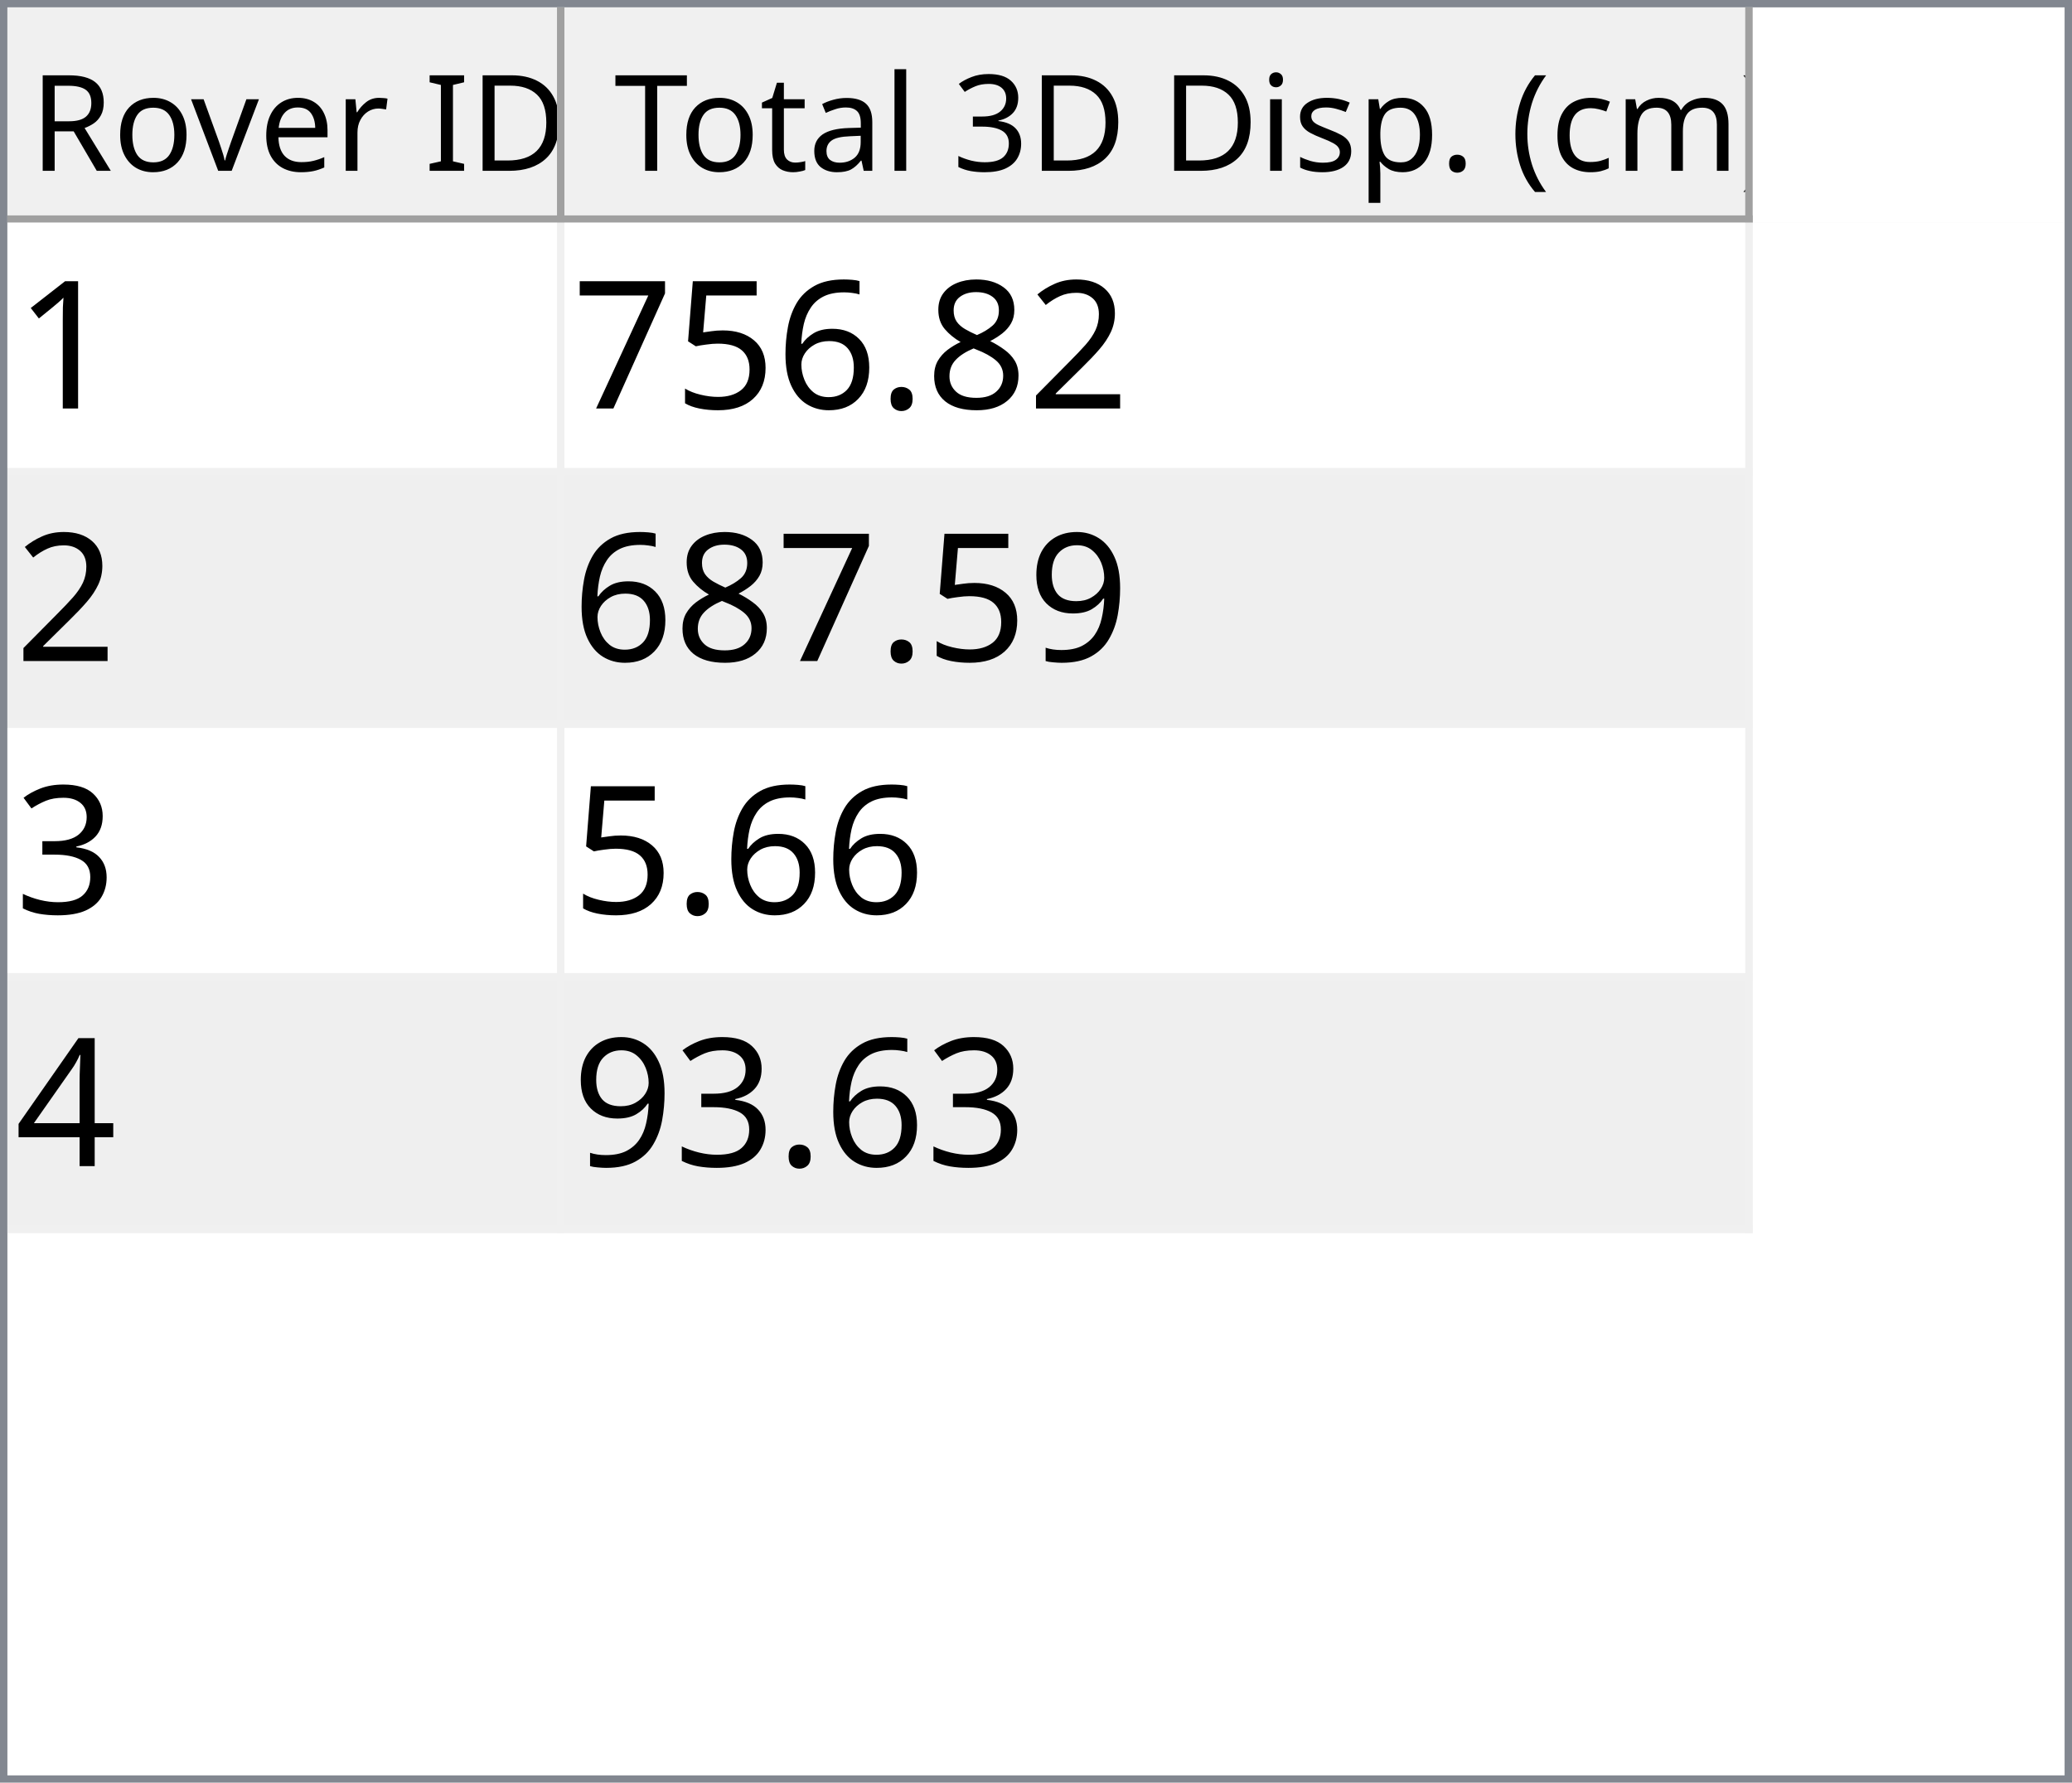
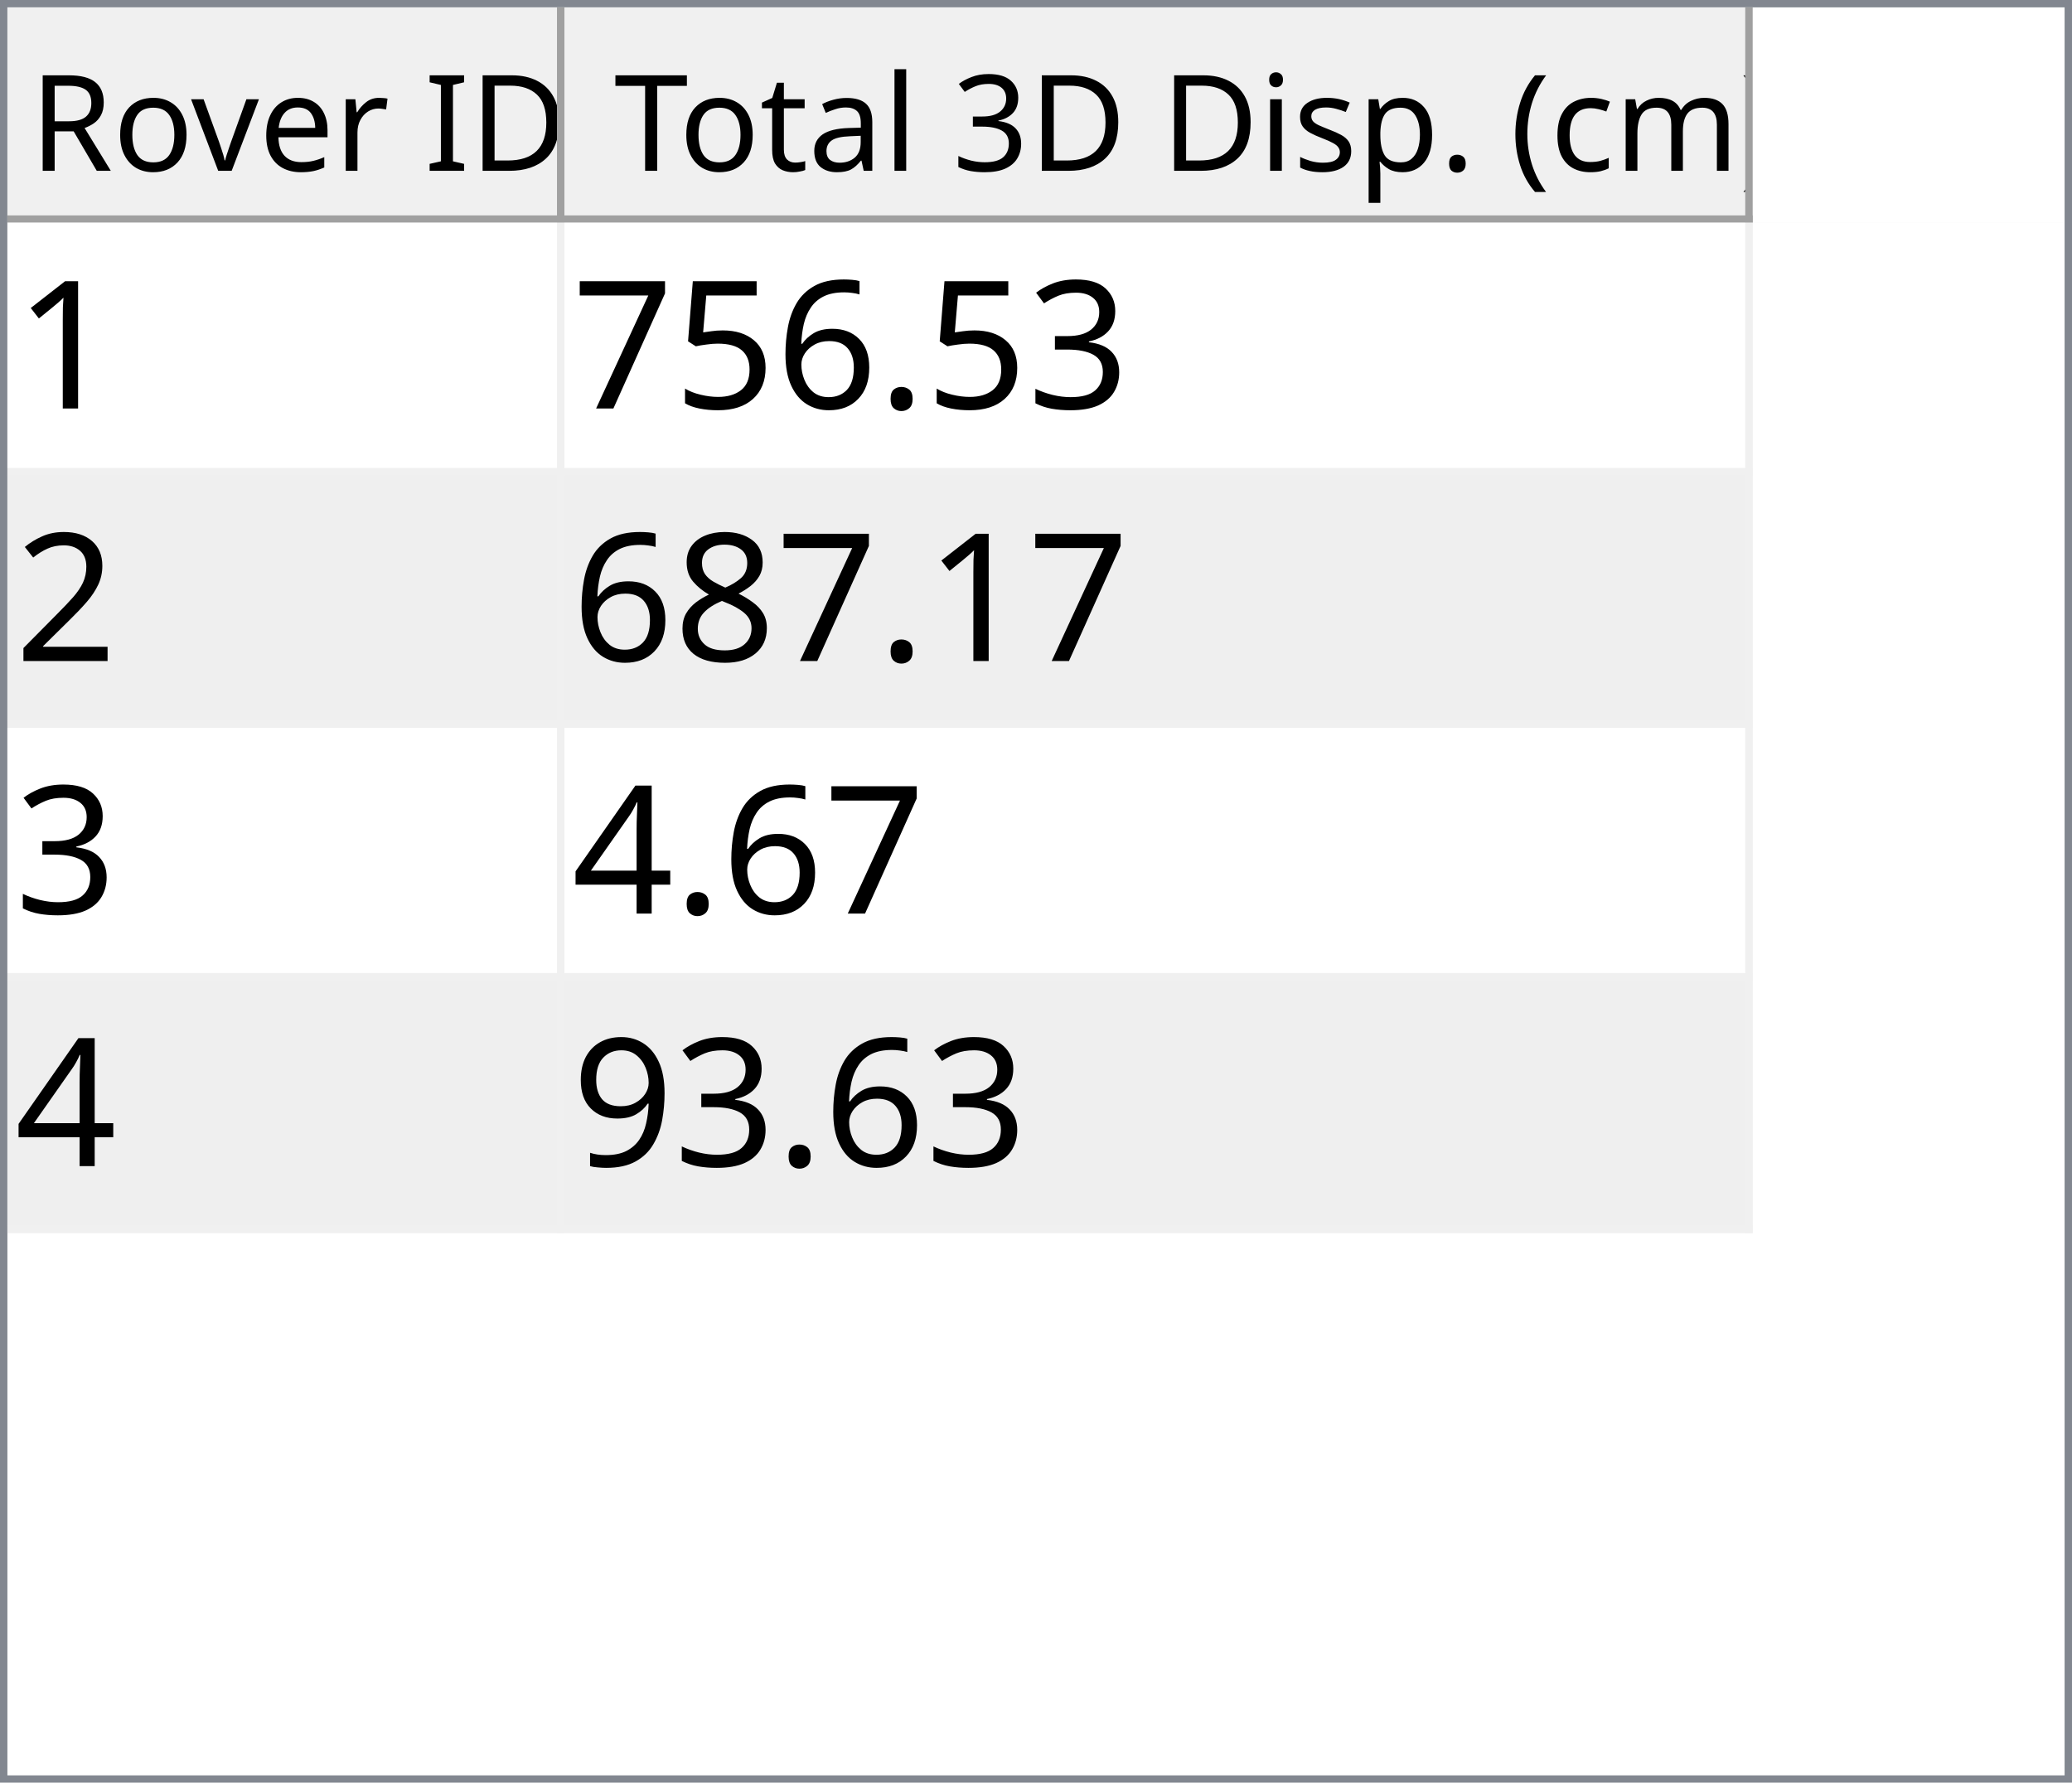
<svg xmlns="http://www.w3.org/2000/svg" style="fill-opacity:1; color-rendering:auto; color-interpolation:auto; text-rendering:auto; stroke:black; stroke-linecap:square; stroke-miterlimit:10; shape-rendering:auto; stroke-opacity:1; fill:black; stroke-dasharray:none; font-weight:normal; stroke-width:1; font-family:'Dialog'; font-style:normal; stroke-linejoin:miter; font-size:12px; stroke-dashoffset:0; image-rendering:auto;" width="279" height="240">
  <defs id="genericDefs" />
  <g>
    <defs id="defs1">
      <clipPath clipPathUnits="userSpaceOnUse" id="clipPath1">
        <path d="M0 0 L279 0 L279 240 L0 240 L0 0 Z" />
      </clipPath>
      <clipPath clipPathUnits="userSpaceOnUse" id="clipPath2">
        <path d="M0 0 L0 240 L279 240 L279 0 Z" />
      </clipPath>
      <clipPath clipPathUnits="userSpaceOnUse" id="clipPath3">
        <path d="M0 0 L0 29 L277 29 L277 0 Z" />
      </clipPath>
      <clipPath clipPathUnits="userSpaceOnUse" id="clipPath4">
        <path d="M0 0 L0 29 L75 29 L75 0 Z" />
      </clipPath>
      <clipPath clipPathUnits="userSpaceOnUse" id="clipPath5">
        <path d="M1 1 L1 28 L74 28 L74 1 Z" />
      </clipPath>
      <clipPath clipPathUnits="userSpaceOnUse" id="clipPath6">
        <path d="M0 0 L0 27 L73 27 L73 0 Z" />
      </clipPath>
      <clipPath clipPathUnits="userSpaceOnUse" id="clipPath7">
        <path d="M-0.5 -0.5 L-0.5 28.5 L74.5 28.5 L74.5 -0.5 Z" />
      </clipPath>
      <clipPath clipPathUnits="userSpaceOnUse" id="clipPath8">
        <path d="M0 0 L0 29 L160 29 L160 0 Z" />
      </clipPath>
      <clipPath clipPathUnits="userSpaceOnUse" id="clipPath9">
        <path d="M1 1 L1 28 L159 28 L159 1 Z" />
      </clipPath>
      <clipPath clipPathUnits="userSpaceOnUse" id="clipPath10">
        <path d="M0 0 L0 27 L158 27 L158 0 Z" />
      </clipPath>
      <clipPath clipPathUnits="userSpaceOnUse" id="clipPath11">
        <path d="M-0.5 -0.5 L-0.5 28.5 L159.5 28.5 L159.5 -0.5 Z" />
      </clipPath>
      <clipPath clipPathUnits="userSpaceOnUse" id="clipPath12">
        <path d="M0 0 L0 209 L277 209 L277 0 Z" />
      </clipPath>
      <clipPath clipPathUnits="userSpaceOnUse" id="clipPath13">
        <path d="M0 0 L0 136 L235 136 L235 0 Z" />
      </clipPath>
      <clipPath clipPathUnits="userSpaceOnUse" id="clipPath14">
        <path d="M-0.5 -0.5 L-0.5 135.5 L234.5 135.5 L234.5 -0.5 Z" />
      </clipPath>
      <clipPath clipPathUnits="userSpaceOnUse" id="clipPath15">
        <path d="M0 0 L0 33 L74 33 L74 0 Z" />
      </clipPath>
      <clipPath clipPathUnits="userSpaceOnUse" id="clipPath16">
        <path d="M0 0 L0 33 L159 33 L159 0 Z" />
      </clipPath>
      <font horiz-adv-x="64.551" id="font1">
        <font-face ascent="107.91" descent="25.098" units-per-em="100" style="font-style:normal; font-family:Segoe UI; font-weight:normal;" />
        <missing-glyph horiz-adv-x="64.551" d="M8.109 0 L8.109 68.266 L56.453 68.266 L56.453 0 L8.109 0 ZM15.328 7.234 L49.219 7.234 L49.219 61.031 L15.328 61.031 L15.328 7.234 Z" />
        <glyph unicode="D" horiz-adv-x="70.117" d="M9.188 0 L9.188 70.016 L28.516 70.016 Q65.531 70.016 65.531 35.891 Q65.531 19.672 55.25 9.836 Q44.969 0 27.734 0 L9.188 0 ZM17.391 62.594 L17.391 7.422 L27.828 7.422 Q41.609 7.422 49.273 14.797 Q56.938 22.172 56.938 35.688 Q56.938 62.594 28.328 62.594 L17.391 62.594 Z" />
        <glyph unicode="I" horiz-adv-x="26.611" d="M17.391 0 L9.188 0 L9.188 70.016 L17.391 70.016 L17.391 0 Z" />
        <glyph unicode=" " horiz-adv-x="27.393" d="" />
        <glyph unicode="r" horiz-adv-x="34.766" d="M34.188 41.891 Q32.078 43.5 28.125 43.5 Q23 43.5 19.555 38.672 Q16.109 33.844 16.109 25.484 L16.109 0 L8.109 0 L8.109 50 L16.109 50 L16.109 39.703 L16.312 39.703 Q18.016 44.969 21.531 47.922 Q25.047 50.875 29.391 50.875 Q32.516 50.875 34.188 50.203 L34.188 41.891 Z" />
        <glyph unicode="e" horiz-adv-x="52.295" d="M48.297 23 L12.984 23 Q13.188 14.656 17.484 10.109 Q21.781 5.562 29.297 5.562 Q37.75 5.562 44.828 11.141 L44.828 3.609 Q38.234 -1.172 27.391 -1.172 Q16.797 -1.172 10.742 5.641 Q4.688 12.453 4.688 24.812 Q4.688 36.469 11.305 43.82 Q17.922 51.172 27.734 51.172 Q37.547 51.172 42.922 44.828 Q48.297 38.484 48.297 27.203 L48.297 23 ZM40.094 29.781 Q40.047 36.719 36.75 40.578 Q33.453 44.438 27.594 44.438 Q21.922 44.438 17.969 40.383 Q14.016 36.328 13.094 29.781 L40.094 29.781 Z" />
        <glyph unicode="v" horiz-adv-x="47.9" d="M47.406 50 L27.484 0 L19.625 0 L0.688 50 L9.469 50 L22.172 13.672 Q23.578 9.672 23.922 6.688 L24.125 6.688 Q24.609 10.453 25.688 13.484 L38.969 50 L47.406 50 Z" />
        <glyph unicode="o" horiz-adv-x="58.594" d="M29 -1.172 Q17.922 -1.172 11.305 5.836 Q4.688 12.844 4.688 24.422 Q4.688 37.016 11.57 44.094 Q18.453 51.172 30.172 51.172 Q41.359 51.172 47.633 44.289 Q53.906 37.406 53.906 25.203 Q53.906 13.234 47.141 6.031 Q40.375 -1.172 29 -1.172 ZM29.594 44.438 Q21.875 44.438 17.383 39.188 Q12.891 33.938 12.891 24.703 Q12.891 15.828 17.43 10.695 Q21.969 5.562 29.594 5.562 Q37.359 5.562 41.531 10.594 Q45.703 15.625 45.703 24.906 Q45.703 34.281 41.531 39.359 Q37.359 44.438 29.594 44.438 Z" />
        <glyph unicode="R" horiz-adv-x="59.814" d="M59.375 0 L49.609 0 L37.891 19.625 Q36.281 22.359 34.766 24.289 Q33.25 26.219 31.664 27.438 Q30.078 28.656 28.25 29.219 Q26.422 29.781 24.125 29.781 L17.391 29.781 L17.391 0 L9.188 0 L9.188 70.016 L30.078 70.016 Q34.672 70.016 38.555 68.867 Q42.438 67.719 45.289 65.375 Q48.141 63.031 49.758 59.547 Q51.375 56.062 51.375 51.375 Q51.375 47.703 50.273 44.656 Q49.172 41.609 47.148 39.211 Q45.125 36.812 42.266 35.133 Q39.406 33.453 35.844 32.516 L35.844 32.328 Q37.594 31.547 38.891 30.547 Q40.188 29.547 41.359 28.18 Q42.531 26.812 43.68 25.078 Q44.828 23.344 46.234 21.047 L59.375 0 ZM17.391 62.594 L17.391 37.203 L28.516 37.203 Q31.594 37.203 34.203 38.133 Q36.812 39.062 38.719 40.797 Q40.625 42.531 41.703 45.047 Q42.781 47.562 42.781 50.688 Q42.781 56.297 39.141 59.445 Q35.5 62.594 28.609 62.594 L17.391 62.594 Z" />
        <glyph unicode=")" horiz-adv-x="30.176" d="M8.297 -15.922 L1.172 -15.922 Q16.406 2.344 16.406 26.812 Q16.406 51.469 1.078 70.016 L8.297 70.016 Q23.531 52.156 23.531 26.703 Q23.531 1.375 8.297 -15.922 Z" />
        <glyph unicode="m" horiz-adv-x="86.133" d="M79.109 0 L71.094 0 L71.094 28.719 Q71.094 37.016 68.531 40.727 Q65.969 44.438 59.906 44.438 Q54.781 44.438 51.195 39.75 Q47.609 35.062 47.609 28.516 L47.609 0 L39.594 0 L39.594 29.688 Q39.594 44.438 28.219 44.438 Q22.953 44.438 19.531 40.016 Q16.109 35.594 16.109 28.516 L16.109 0 L8.109 0 L8.109 50 L16.109 50 L16.109 42.094 L16.312 42.094 Q21.625 51.172 31.844 51.172 Q36.969 51.172 40.773 48.312 Q44.578 45.453 46 40.828 Q51.562 51.172 62.594 51.172 Q79.109 51.172 79.109 30.812 L79.109 0 Z" />
        <glyph unicode="c" horiz-adv-x="46.191" d="M42.188 2.297 Q36.422 -1.172 28.516 -1.172 Q17.828 -1.172 11.258 5.789 Q4.688 12.75 4.688 23.828 Q4.688 36.188 11.766 43.68 Q18.844 51.172 30.672 51.172 Q37.25 51.172 42.281 48.734 L42.281 40.531 Q36.719 44.438 30.375 44.438 Q22.703 44.438 17.797 38.945 Q12.891 33.453 12.891 24.516 Q12.891 15.719 17.508 10.641 Q22.125 5.562 29.891 5.562 Q36.422 5.562 42.188 9.906 L42.188 2.297 Z" />
        <glyph unicode="(" horiz-adv-x="30.176" d="M29.109 -15.922 L21.969 -15.922 Q6.844 1.375 6.844 26.703 Q6.844 52.156 21.969 70.016 L29.203 70.016 Q13.875 51.469 13.875 26.812 Q13.875 2.344 29.109 -15.922 Z" />
        <glyph unicode="." horiz-adv-x="21.68" d="M10.891 -1.078 Q8.641 -1.078 7.055 0.539 Q5.469 2.156 5.469 4.391 Q5.469 6.641 7.055 8.273 Q8.641 9.906 10.891 9.906 Q13.188 9.906 14.797 8.273 Q16.406 6.641 16.406 4.391 Q16.406 2.156 14.797 0.539 Q13.188 -1.078 10.891 -1.078 Z" />
        <glyph unicode="p" horiz-adv-x="58.789" d="M16.312 7.234 L16.109 7.234 L16.109 -23 L8.109 -23 L8.109 50 L16.109 50 L16.109 41.219 L16.312 41.219 Q22.219 51.172 33.594 51.172 Q43.266 51.172 48.688 44.461 Q54.109 37.75 54.109 26.469 Q54.109 13.922 48 6.375 Q41.891 -1.172 31.297 -1.172 Q21.578 -1.172 16.312 7.234 ZM16.109 27.391 L16.109 20.406 Q16.109 14.203 20.141 9.883 Q24.172 5.562 30.375 5.562 Q37.641 5.562 41.773 11.133 Q45.906 16.703 45.906 26.609 Q45.906 34.969 42.047 39.703 Q38.188 44.438 31.594 44.438 Q24.609 44.438 20.359 39.578 Q16.109 34.719 16.109 27.391 Z" />
        <glyph unicode="s" horiz-adv-x="42.432" d="M5.078 1.812 L5.078 10.406 Q11.625 5.562 19.484 5.562 Q30.031 5.562 30.031 12.594 Q30.031 14.594 29.125 15.992 Q28.219 17.391 26.68 18.461 Q25.141 19.531 23.07 20.383 Q21 21.234 18.609 22.172 Q15.281 23.484 12.766 24.828 Q10.25 26.172 8.57 27.859 Q6.891 29.547 6.031 31.695 Q5.172 33.844 5.172 36.719 Q5.172 40.234 6.789 42.945 Q8.406 45.656 11.086 47.484 Q13.766 49.312 17.211 50.242 Q20.656 51.172 24.312 51.172 Q30.812 51.172 35.938 48.922 L35.938 40.828 Q30.422 44.438 23.25 44.438 Q21 44.438 19.195 43.922 Q17.391 43.406 16.094 42.477 Q14.797 41.547 14.086 40.258 Q13.375 38.969 13.375 37.406 Q13.375 35.453 14.086 34.133 Q14.797 32.812 16.164 31.789 Q17.531 30.766 19.484 29.938 Q21.438 29.109 23.922 28.125 Q27.25 26.859 29.883 25.516 Q32.516 24.172 34.375 22.484 Q36.234 20.797 37.234 18.602 Q38.234 16.406 38.234 13.375 Q38.234 9.672 36.602 6.938 Q34.969 4.203 32.234 2.398 Q29.5 0.594 25.93 -0.289 Q22.359 -1.172 18.453 -1.172 Q10.75 -1.172 5.078 1.812 Z" />
        <glyph unicode="i" horiz-adv-x="24.219" d="M12.203 62.703 Q10.062 62.703 8.547 64.164 Q7.031 65.625 7.031 67.875 Q7.031 70.125 8.547 71.609 Q10.062 73.094 12.203 73.094 Q14.406 73.094 15.945 71.609 Q17.484 70.125 17.484 67.875 Q17.484 65.719 15.945 64.211 Q14.406 62.703 12.203 62.703 ZM16.109 0 L8.109 0 L8.109 50 L16.109 50 L16.109 0 Z" />
        <glyph unicode="3" horiz-adv-x="53.906" d="M46.531 19.828 Q46.531 15.094 44.75 11.211 Q42.969 7.328 39.719 4.57 Q36.469 1.812 31.93 0.297 Q27.391 -1.219 21.922 -1.219 Q11.922 -1.219 6 2.594 L6 11.188 Q13.094 5.609 22.219 5.609 Q25.875 5.609 28.828 6.539 Q31.781 7.469 33.906 9.227 Q36.031 10.984 37.18 13.477 Q38.328 15.969 38.328 19.094 Q38.328 32.812 18.797 32.812 L12.984 32.812 L12.984 39.594 L18.5 39.594 Q35.797 39.594 35.797 52.484 Q35.797 64.406 22.609 64.406 Q15.188 64.406 8.688 59.422 L8.688 67.188 Q15.375 71.188 24.609 71.188 Q29 71.188 32.57 69.969 Q36.141 68.75 38.68 66.555 Q41.219 64.359 42.609 61.281 Q44 58.203 44 54.5 Q44 40.672 30.031 36.719 L30.031 36.531 Q33.594 36.141 36.625 34.797 Q39.656 33.453 41.852 31.305 Q44.047 29.156 45.289 26.25 Q46.531 23.344 46.531 19.828 Z" />
        <glyph unicode="l" horiz-adv-x="24.219" d="M16.109 0 L8.109 0 L8.109 74.031 L16.109 74.031 L16.109 0 Z" />
        <glyph unicode="a" horiz-adv-x="50.879" d="M43.891 0 L35.891 0 L35.891 7.812 L35.688 7.812 Q30.469 -1.172 20.312 -1.172 Q12.844 -1.172 8.617 2.781 Q4.391 6.734 4.391 13.281 Q4.391 27.297 20.906 29.594 L35.891 31.688 Q35.891 44.438 25.594 44.438 Q16.547 44.438 9.281 38.281 L9.281 46.484 Q16.656 51.172 26.266 51.172 Q43.891 51.172 43.891 32.516 L43.891 0 ZM35.891 25.297 L23.828 23.641 Q18.266 22.859 15.43 20.875 Q12.594 18.891 12.594 13.875 Q12.594 10.203 15.211 7.883 Q17.828 5.562 22.172 5.562 Q28.125 5.562 32.008 9.742 Q35.891 13.922 35.891 20.312 L35.891 25.297 Z" />
        <glyph unicode="t" horiz-adv-x="33.887" d="M31.297 0.484 Q28.469 -1.078 23.828 -1.078 Q10.688 -1.078 10.688 13.578 L10.688 43.172 L2.094 43.172 L2.094 50 L10.688 50 L10.688 62.203 L18.703 64.797 L18.703 50 L31.297 50 L31.297 43.172 L18.703 43.172 L18.703 14.984 Q18.703 9.969 20.414 7.82 Q22.125 5.672 26.078 5.672 Q29.109 5.672 31.297 7.328 L31.297 0.484 Z" />
        <glyph unicode="T" horiz-adv-x="52.393" d="M50.594 62.594 L30.375 62.594 L30.375 0 L22.172 0 L22.172 62.594 L2 62.594 L2 70.016 L50.594 70.016 L50.594 62.594 Z" />
      </font>
      <font horiz-adv-x="75.0" id="font2">
        <font-face ascent="100.537" descent="21.973" units-per-em="100" style="font-style:normal; font-family:sans-serif; font-weight:normal;" />
        <missing-glyph horiz-adv-x="75.0" d="M12.5 0 L12.5 62.5 L62.5 62.5 L62.5 0 L12.5 0 ZM14.062 1.562 L60.938 1.562 L60.938 60.938 L14.062 60.938 L14.062 1.562 Z" />
        <glyph unicode="1" horiz-adv-x="55.615" d="M37.25 0 L28.469 0 L28.469 56 Q25.297 52.984 20.141 49.953 Q14.984 46.922 10.891 45.406 L10.891 53.906 Q18.266 57.375 23.781 62.305 Q29.297 67.234 31.594 71.875 L37.25 71.875 L37.25 0 Z" />
-         <glyph unicode="2" horiz-adv-x="55.615" d="M50.344 8.453 L50.344 0 L3.031 0 Q2.938 3.172 4.047 6.109 Q5.859 10.938 9.836 15.625 Q13.812 20.312 21.344 26.469 Q33.016 36.031 37.117 41.625 Q41.219 47.219 41.219 52.203 Q41.219 57.422 37.477 61.008 Q33.734 64.594 27.734 64.594 Q21.391 64.594 17.578 60.789 Q13.766 56.984 13.719 50.25 L4.688 51.172 Q5.609 61.281 11.664 66.578 Q17.719 71.875 27.938 71.875 Q38.234 71.875 44.242 66.164 Q50.25 60.453 50.25 52 Q50.25 47.703 48.492 43.555 Q46.734 39.406 42.656 34.812 Q38.578 30.219 29.109 22.219 Q21.188 15.578 18.945 13.211 Q16.703 10.844 15.234 8.453 L50.344 8.453 Z" />
-         <glyph unicode="8" horiz-adv-x="55.615" d="M17.672 38.812 Q12.203 40.828 9.57 44.539 Q6.938 48.25 6.938 53.422 Q6.938 61.234 12.555 66.555 Q18.172 71.875 27.484 71.875 Q36.859 71.875 42.578 66.43 Q48.297 60.984 48.297 53.172 Q48.297 48.188 45.68 44.508 Q43.062 40.828 37.75 38.812 Q44.344 36.672 47.781 31.883 Q51.219 27.094 51.219 20.453 Q51.219 11.281 44.727 5.031 Q38.234 -1.219 27.641 -1.219 Q17.047 -1.219 10.547 5.055 Q4.047 11.328 4.047 20.703 Q4.047 27.688 7.594 32.398 Q11.141 37.109 17.672 38.812 ZM15.922 53.719 Q15.922 48.641 19.195 45.414 Q22.469 42.188 27.688 42.188 Q32.766 42.188 36.016 45.383 Q39.266 48.578 39.266 53.219 Q39.266 58.062 35.914 61.359 Q32.562 64.656 27.594 64.656 Q22.562 64.656 19.242 61.43 Q15.922 58.203 15.922 53.719 ZM13.094 20.656 Q13.094 16.891 14.875 13.375 Q16.656 9.859 20.172 7.93 Q23.688 6 27.734 6 Q34.031 6 38.133 10.055 Q42.234 14.109 42.234 20.359 Q42.234 26.703 38.016 30.859 Q33.797 35.016 27.438 35.016 Q21.234 35.016 17.164 30.914 Q13.094 26.812 13.094 20.656 Z" />
+         <glyph unicode="3" horiz-adv-x="55.615" d="M4.203 18.891 L12.984 20.062 Q14.5 12.594 18.141 9.297 Q21.781 6 27 6 Q33.203 6 37.477 10.297 Q41.75 14.594 41.75 20.953 Q41.75 27 37.797 30.93 Q33.844 34.859 27.734 34.859 Q25.25 34.859 21.531 33.891 L22.516 41.609 Q23.391 41.5 23.922 41.5 Q29.547 41.5 34.039 44.43 Q38.531 47.359 38.531 53.469 Q38.531 58.297 35.258 61.477 Q31.984 64.656 26.812 64.656 Q21.688 64.656 18.266 61.43 Q14.844 58.203 13.875 51.766 L5.078 53.328 Q6.688 62.156 12.398 67.016 Q18.109 71.875 26.609 71.875 Q32.469 71.875 37.398 69.359 Q42.328 66.844 44.945 62.5 Q47.562 58.156 47.562 53.266 Q47.562 48.641 45.07 44.828 Q42.578 41.016 37.703 38.766 Q44.047 37.312 47.562 32.695 Q51.078 28.078 51.078 21.141 Q51.078 11.766 44.242 5.25 Q37.406 -1.266 26.953 -1.266 Q17.531 -1.266 11.305 4.352 Q5.078 9.969 4.203 18.891 Z" />
        <glyph unicode="." horiz-adv-x="27.783" d="M9.078 0 L9.078 10.016 L19.094 10.016 L19.094 0 L9.078 0 Z" />
        <glyph unicode="6" horiz-adv-x="55.615" d="M49.75 54.047 L41.016 53.375 Q39.844 58.547 37.703 60.891 Q34.125 64.656 28.906 64.656 Q24.703 64.656 21.531 62.312 Q17.391 59.281 14.992 53.469 Q12.594 47.656 12.5 36.922 Q15.672 41.75 20.266 44.094 Q24.859 46.438 29.891 46.438 Q38.672 46.438 44.852 39.969 Q51.031 33.5 51.031 23.25 Q51.031 16.5 48.125 10.719 Q45.219 4.938 40.141 1.859 Q35.062 -1.219 28.609 -1.219 Q17.625 -1.219 10.695 6.859 Q3.766 14.938 3.766 33.5 Q3.766 54.25 11.422 63.672 Q18.109 71.875 29.438 71.875 Q37.891 71.875 43.289 67.141 Q48.688 62.406 49.75 54.047 ZM13.875 23.188 Q13.875 18.656 15.797 14.508 Q17.719 10.359 21.188 8.18 Q24.656 6 28.469 6 Q34.031 6 38.039 10.492 Q42.047 14.984 42.047 22.703 Q42.047 30.125 38.086 34.398 Q34.125 38.672 28.125 38.672 Q22.172 38.672 18.023 34.398 Q13.875 30.125 13.875 23.188 Z" />
        <glyph unicode="5" horiz-adv-x="55.615" d="M4.156 18.75 L13.375 19.531 Q14.406 12.797 18.141 9.398 Q21.875 6 27.156 6 Q33.5 6 37.891 10.789 Q42.281 15.578 42.281 23.484 Q42.281 31 38.062 35.352 Q33.844 39.703 27 39.703 Q22.75 39.703 19.336 37.773 Q15.922 35.844 13.969 32.766 L5.719 33.844 L12.641 70.609 L48.25 70.609 L48.25 62.203 L19.672 62.203 L15.828 42.969 Q22.266 47.469 29.344 47.469 Q38.719 47.469 45.164 40.969 Q51.609 34.469 51.609 24.266 Q51.609 14.547 45.953 7.469 Q39.062 -1.219 27.156 -1.219 Q17.391 -1.219 11.211 4.25 Q5.031 9.719 4.156 18.75 Z" />
        <glyph unicode="7" horiz-adv-x="55.615" d="M4.734 62.203 L4.734 70.656 L51.078 70.656 L51.078 63.812 Q44.234 56.547 37.523 44.484 Q30.812 32.422 27.156 19.672 Q24.516 10.688 23.781 0 L14.75 0 Q14.891 8.453 18.062 20.414 Q21.234 32.375 27.172 43.484 Q33.109 54.594 39.797 62.203 L4.734 62.203 Z" />
+         <glyph unicode="2" horiz-adv-x="55.615" d="M50.344 8.453 L50.344 0 L3.031 0 Q2.938 3.172 4.047 6.109 Q5.859 10.938 9.836 15.625 Q13.812 20.312 21.344 26.469 Q33.016 36.031 37.117 41.625 Q41.219 47.219 41.219 52.203 Q41.219 57.422 37.477 61.008 Q33.734 64.594 27.734 64.594 Q21.391 64.594 17.578 60.789 Q13.766 56.984 13.719 50.25 L4.688 51.172 Q5.609 61.281 11.664 66.578 Q17.719 71.875 27.938 71.875 Q38.234 71.875 44.242 66.164 Q50.25 60.453 50.25 52 Q50.25 47.703 48.492 43.555 Q46.734 39.406 42.656 34.812 Q38.578 30.219 29.109 22.219 Q21.188 15.578 18.945 13.211 Q16.703 10.844 15.234 8.453 L50.344 8.453 Z" />
+         <glyph unicode="8" horiz-adv-x="55.615" d="M17.672 38.812 Q12.203 40.828 9.57 44.539 Q6.938 48.25 6.938 53.422 Q6.938 61.234 12.555 66.555 Q18.172 71.875 27.484 71.875 Q36.859 71.875 42.578 66.43 Q48.297 60.984 48.297 53.172 Q48.297 48.188 45.68 44.508 Q43.062 40.828 37.75 38.812 Q44.344 36.672 47.781 31.883 Q51.219 27.094 51.219 20.453 Q51.219 11.281 44.727 5.031 Q38.234 -1.219 27.641 -1.219 Q17.047 -1.219 10.547 5.055 Q4.047 11.328 4.047 20.703 Q4.047 27.688 7.594 32.398 Q11.141 37.109 17.672 38.812 ZM15.922 53.719 Q15.922 48.641 19.195 45.414 Q22.469 42.188 27.688 42.188 Q32.766 42.188 36.016 45.383 Q39.266 48.578 39.266 53.219 Q39.266 58.062 35.914 61.359 Q32.562 64.656 27.594 64.656 Q22.562 64.656 19.242 61.43 Q15.922 58.203 15.922 53.719 ZM13.094 20.656 Q13.094 16.891 14.875 13.375 Q16.656 9.859 20.172 7.93 Q23.688 6 27.734 6 Q34.031 6 38.133 10.055 Q42.234 14.109 42.234 20.359 Q42.234 26.703 38.016 30.859 Q33.797 35.016 27.438 35.016 Q21.234 35.016 17.164 30.914 Q13.094 26.812 13.094 20.656 Z" />
+         <glyph unicode="4" horiz-adv-x="55.615" d="M32.328 0 L32.328 17.141 L1.266 17.141 L1.266 25.203 L33.938 71.578 L41.109 71.578 L41.109 25.203 L50.781 25.203 L50.781 17.141 L41.109 17.141 L41.109 0 L32.328 0 ZM32.328 25.203 L32.328 57.469 L9.906 25.203 L32.328 25.203 Z" />
        <glyph unicode="9" horiz-adv-x="55.615" d="M5.469 16.547 L13.922 17.328 Q14.984 11.375 18.016 8.688 Q21.047 6 25.781 6 Q29.828 6 32.883 7.859 Q35.938 9.719 37.891 12.82 Q39.844 15.922 41.164 21.195 Q42.484 26.469 42.484 31.938 Q42.484 32.516 42.438 33.688 Q39.797 29.5 35.234 26.883 Q30.672 24.266 25.344 24.266 Q16.453 24.266 10.305 30.711 Q4.156 37.156 4.156 47.703 Q4.156 58.594 10.578 65.234 Q17 71.875 26.656 71.875 Q33.641 71.875 39.43 68.117 Q45.219 64.359 48.219 57.398 Q51.219 50.438 51.219 37.25 Q51.219 23.531 48.242 15.406 Q45.266 7.281 39.383 3.031 Q33.5 -1.219 25.594 -1.219 Q17.188 -1.219 11.867 3.445 Q6.547 8.109 5.469 16.547 ZM41.453 48.141 Q41.453 55.719 37.43 60.156 Q33.406 64.594 27.734 64.594 Q21.875 64.594 17.531 59.812 Q13.188 55.031 13.188 47.406 Q13.188 40.578 17.312 36.305 Q21.438 32.031 27.484 32.031 Q33.594 32.031 37.523 36.305 Q41.453 40.578 41.453 48.141 Z" />
-         <glyph unicode="3" horiz-adv-x="55.615" d="M4.203 18.891 L12.984 20.062 Q14.5 12.594 18.141 9.297 Q21.781 6 27 6 Q33.203 6 37.477 10.297 Q41.75 14.594 41.75 20.953 Q41.75 27 37.797 30.93 Q33.844 34.859 27.734 34.859 Q25.25 34.859 21.531 33.891 L22.516 41.609 Q23.391 41.5 23.922 41.5 Q29.547 41.5 34.039 44.43 Q38.531 47.359 38.531 53.469 Q38.531 58.297 35.258 61.477 Q31.984 64.656 26.812 64.656 Q21.688 64.656 18.266 61.43 Q14.844 58.203 13.875 51.766 L5.078 53.328 Q6.688 62.156 12.398 67.016 Q18.109 71.875 26.609 71.875 Q32.469 71.875 37.398 69.359 Q42.328 66.844 44.945 62.5 Q47.562 58.156 47.562 53.266 Q47.562 48.641 45.07 44.828 Q42.578 41.016 37.703 38.766 Q44.047 37.312 47.562 32.695 Q51.078 28.078 51.078 21.141 Q51.078 11.766 44.242 5.25 Q37.406 -1.266 26.953 -1.266 Q17.531 -1.266 11.305 4.352 Q5.078 9.969 4.203 18.891 Z" />
-         <glyph unicode="4" horiz-adv-x="55.615" d="M32.328 0 L32.328 17.141 L1.266 17.141 L1.266 25.203 L33.938 71.578 L41.109 71.578 L41.109 25.203 L50.781 25.203 L50.781 17.141 L41.109 17.141 L41.109 0 L32.328 0 ZM32.328 25.203 L32.328 57.469 L9.906 25.203 L32.328 25.203 Z" />
      </font>
    </defs>
    <g style="fill:white; stroke:white;">
      <rect x="0" y="0" width="279" style="clip-path:url(#clipPath1); stroke:none;" height="240" />
    </g>
    <g style="fill:white; text-rendering:optimizeSpeed; color-rendering:optimizeSpeed; image-rendering:optimizeSpeed; shape-rendering:crispEdges; stroke:white; color-interpolation:sRGB;">
      <rect x="0" width="279" height="240" y="0" style="stroke:none;" />
      <path style="stroke:none;" d="M0 240 L279 240 L279 0 L0 0 Z" />
    </g>
    <g style="fill:rgb(240,240,240); font-size:18px; font-family:'Segoe UI'; stroke:rgb(240,240,240);">
      <rect x="0" y="0" width="279" style="clip-path:url(#clipPath2); stroke:none;" height="240" />
    </g>
    <g style="fill:rgb(130,135,144); font-size:18px; font-family:'Segoe UI'; stroke:rgb(130,135,144);">
      <path d="M0 0 L279 0 L279 240 L0 240 L0 0 ZM1 1 L278 1 L278 239 L1 239 L1 1 Z" style="fill-rule:evenodd; clip-path:url(#clipPath2); stroke:none;" />
    </g>
    <g style="fill:white; font-size:18px; font-family:'Segoe UI'; stroke:white;" transform="translate(1,1)">
      <rect x="0" y="0" width="277" style="clip-path:url(#clipPath3); stroke:none;" height="29" />
    </g>
    <g style="fill:rgb(240,240,240); font-size:18px; font-family:'Segoe UI'; stroke:rgb(240,240,240);" transform="translate(1,1)">
      <rect x="0" y="0" width="75" style="clip-path:url(#clipPath4); stroke:none;" height="29" />
    </g>
    <g style="font-family:'Segoe UI'; font-size:18px;" transform="translate(2,2)">
      <text x="2" xml:space="preserve" y="21" style="clip-path:url(#clipPath6); stroke:none;">Rover ID</text>
    </g>
    <g transform="translate(1.5,1.5)" style="fill:rgb(160,160,160); font-size:18px; font-family:'Segoe UI'; stroke:rgb(160,160,160); stroke-linejoin:bevel;">
      <line x1="74" x2="74" y1="0" style="fill:none; clip-path:url(#clipPath7);" y2="28" />
    </g>
    <g transform="matrix(1,0,0,1,1,1) translate(0.5,0.5)" style="fill:rgb(160,160,160); font-size:18px; font-family:'Segoe UI'; stroke:rgb(160,160,160); stroke-linejoin:bevel;">
      <line x1="0" x2="74" y1="28" style="fill:none; clip-path:url(#clipPath7);" y2="28" />
    </g>
    <g style="fill:rgb(240,240,240); font-size:18px; font-family:'Segoe UI'; stroke:rgb(240,240,240);" transform="translate(76,1)">
      <rect x="0" y="0" width="160" style="clip-path:url(#clipPath8); stroke:none;" height="29" />
    </g>
    <g style="font-family:'Segoe UI'; font-size:18px;" transform="translate(77,2)">
      <text x="1" xml:space="preserve" y="21" style="clip-path:url(#clipPath10); stroke:none;"> Total 3D Disp. (cm)</text>
    </g>
    <g transform="translate(76.5,1.5)" style="fill:rgb(160,160,160); font-size:18px; font-family:'Segoe UI'; stroke:rgb(160,160,160); stroke-linejoin:bevel;">
      <line x1="159" x2="159" y1="0" style="fill:none; clip-path:url(#clipPath11);" y2="28" />
    </g>
    <g transform="matrix(1,0,0,1,76,1) translate(0.5,0.5)" style="fill:rgb(160,160,160); font-size:18px; font-family:'Segoe UI'; stroke:rgb(160,160,160); stroke-linejoin:bevel;">
      <line x1="0" x2="159" y1="28" style="fill:none; clip-path:url(#clipPath11);" y2="28" />
    </g>
    <g style="fill:white; font-size:18px; font-family:'Segoe UI'; stroke:white;" transform="translate(1,30)">
      <rect x="0" y="0" width="277" style="clip-path:url(#clipPath12); stroke:none;" height="209" />
    </g>
    <g style="fill:rgb(240,240,240); font-size:24px; font-family:sans-serif; stroke:rgb(240,240,240);" transform="translate(1,30)">
      <rect x="0" y="0" width="235" style="clip-path:url(#clipPath13); stroke:none;" height="136" />
      <line transform="translate(0.5,0.5)" x1="0" x2="234" y1="33" style="clip-path:url(#clipPath14); fill:none; stroke-linejoin:bevel;" y2="33" />
    </g>
    <g transform="matrix(1,0,0,1,1,30) translate(0.5,0.5)" style="fill:rgb(240,240,240); font-size:24px; font-family:sans-serif; stroke:rgb(240,240,240); stroke-linejoin:bevel;">
      <line x1="0" x2="234" y1="67" style="fill:none; clip-path:url(#clipPath14);" y2="67" />
    </g>
    <g transform="matrix(1,0,0,1,1,30) translate(0.5,0.5)" style="fill:rgb(240,240,240); font-size:24px; font-family:sans-serif; stroke:rgb(240,240,240); stroke-linejoin:bevel;">
      <line x1="0" x2="234" y1="101" style="fill:none; clip-path:url(#clipPath14);" y2="101" />
    </g>
    <g transform="matrix(1,0,0,1,1,30) translate(0.5,0.5)" style="fill:rgb(240,240,240); font-size:24px; font-family:sans-serif; stroke:rgb(240,240,240); stroke-linejoin:bevel;">
      <line x1="0" x2="234" y1="135" style="fill:none; clip-path:url(#clipPath14);" y2="135" />
    </g>
    <g transform="matrix(1,0,0,1,1,30) translate(0.5,0.5)" style="fill:rgb(240,240,240); font-size:24px; font-family:sans-serif; stroke:rgb(240,240,240); stroke-linejoin:bevel;">
      <line x1="74" x2="74" y1="0" style="fill:none; clip-path:url(#clipPath14);" y2="135" />
    </g>
    <g transform="matrix(1,0,0,1,1,30) translate(0.5,0.5)" style="fill:rgb(240,240,240); font-size:24px; font-family:sans-serif; stroke:rgb(240,240,240); stroke-linejoin:bevel;">
      <line x1="234" x2="234" y1="0" style="fill:none; clip-path:url(#clipPath14);" y2="135" />
    </g>
    <g style="fill:white; font-size:24px; font-family:sans-serif; stroke:white;" transform="matrix(1,0,0,1,1,30)">
      <rect x="0" y="0" width="74" style="clip-path:url(#clipPath15); stroke:none;" height="33" />
      <text x="1" y="25" style="fill:black; clip-path:url(#clipPath15); stroke:none;" xml:space="preserve">1</text>
    </g>
    <g style="fill:white; font-size:24px; font-family:sans-serif; stroke:white;" transform="matrix(1,0,0,1,1,30) translate(75,0)">
      <rect x="0" y="0" width="159" style="clip-path:url(#clipPath16); stroke:none;" height="33" />
-       <text x="1" y="25" style="fill:black; clip-path:url(#clipPath16); stroke:none;" xml:space="preserve">756.82</text>
+       <text x="1" y="25" style="fill:black; clip-path:url(#clipPath16); stroke:none;" xml:space="preserve">756.53</text>
    </g>
    <g style="fill:rgb(239,239,239); font-size:24px; font-family:sans-serif; stroke:rgb(239,239,239);" transform="matrix(1,0,0,1,1,30) translate(0,34)">
      <rect x="0" y="0" width="74" style="clip-path:url(#clipPath15); stroke:none;" height="33" />
      <text x="1" y="25" style="fill:black; clip-path:url(#clipPath15); stroke:none;" xml:space="preserve">2</text>
    </g>
    <g style="fill:rgb(239,239,239); font-size:24px; font-family:sans-serif; stroke:rgb(239,239,239);" transform="matrix(1,0,0,1,1,30) translate(75,34)">
      <rect x="0" y="0" width="159" style="clip-path:url(#clipPath16); stroke:none;" height="33" />
-       <text x="1" y="25" style="fill:black; clip-path:url(#clipPath16); stroke:none;" xml:space="preserve">687.59</text>
+       <text x="1" y="25" style="fill:black; clip-path:url(#clipPath16); stroke:none;" xml:space="preserve">687.17</text>
    </g>
    <g style="fill:white; font-size:24px; font-family:sans-serif; stroke:white;" transform="matrix(1,0,0,1,1,30) translate(0,68)">
      <rect x="0" y="0" width="74" style="clip-path:url(#clipPath15); stroke:none;" height="33" />
      <text x="1" y="25" style="fill:black; clip-path:url(#clipPath15); stroke:none;" xml:space="preserve">3</text>
    </g>
    <g style="fill:white; font-size:24px; font-family:sans-serif; stroke:white;" transform="matrix(1,0,0,1,1,30) translate(75,68)">
      <rect x="0" y="0" width="159" style="clip-path:url(#clipPath16); stroke:none;" height="33" />
-       <text x="1" y="25" style="fill:black; clip-path:url(#clipPath16); stroke:none;" xml:space="preserve">5.66</text>
+       <text x="1" y="25" style="fill:black; clip-path:url(#clipPath16); stroke:none;" xml:space="preserve">4.67</text>
    </g>
    <g style="fill:rgb(239,239,239); font-size:24px; font-family:sans-serif; stroke:rgb(239,239,239);" transform="matrix(1,0,0,1,1,30) translate(0,102)">
      <rect x="0" y="0" width="74" style="clip-path:url(#clipPath15); stroke:none;" height="33" />
      <text x="1" y="25" style="fill:black; clip-path:url(#clipPath15); stroke:none;" xml:space="preserve">4</text>
    </g>
    <g style="fill:rgb(239,239,239); font-size:24px; font-family:sans-serif; stroke:rgb(239,239,239);" transform="matrix(1,0,0,1,1,30) translate(75,102)">
      <rect x="0" y="0" width="159" style="clip-path:url(#clipPath16); stroke:none;" height="33" />
      <text x="1" y="25" style="fill:black; clip-path:url(#clipPath16); stroke:none;" xml:space="preserve">93.63</text>
    </g>
  </g>
</svg>
